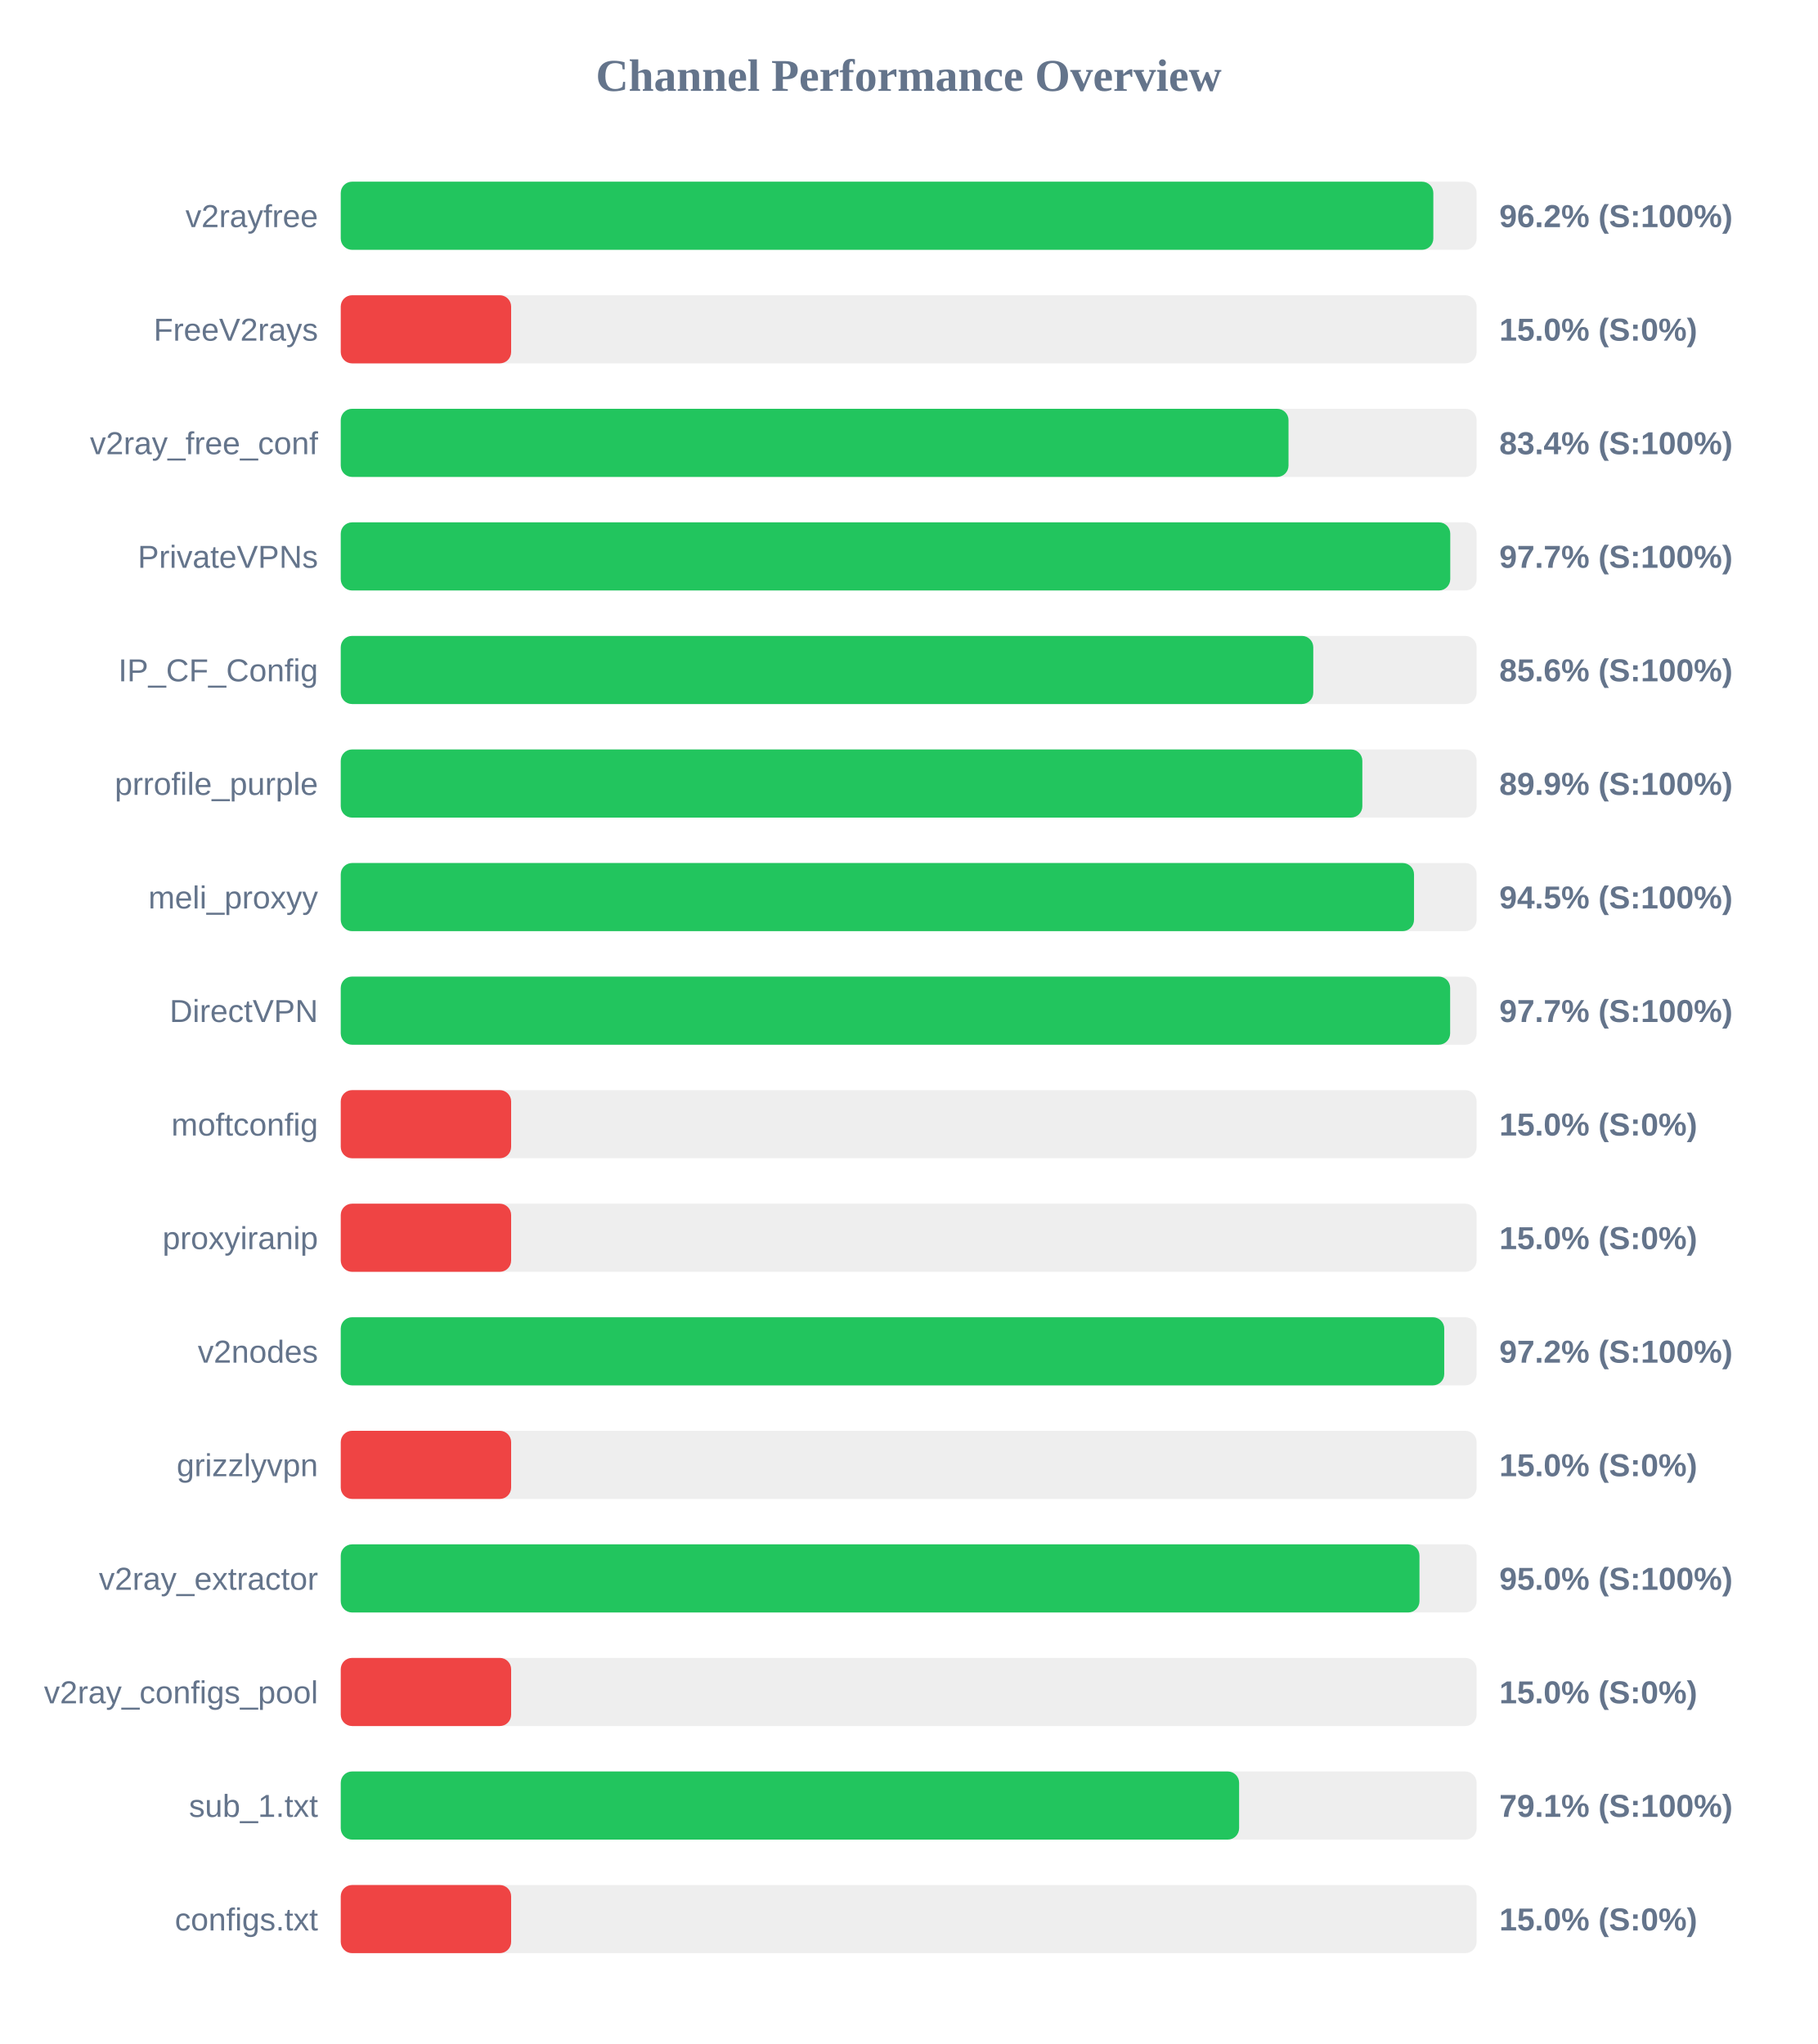
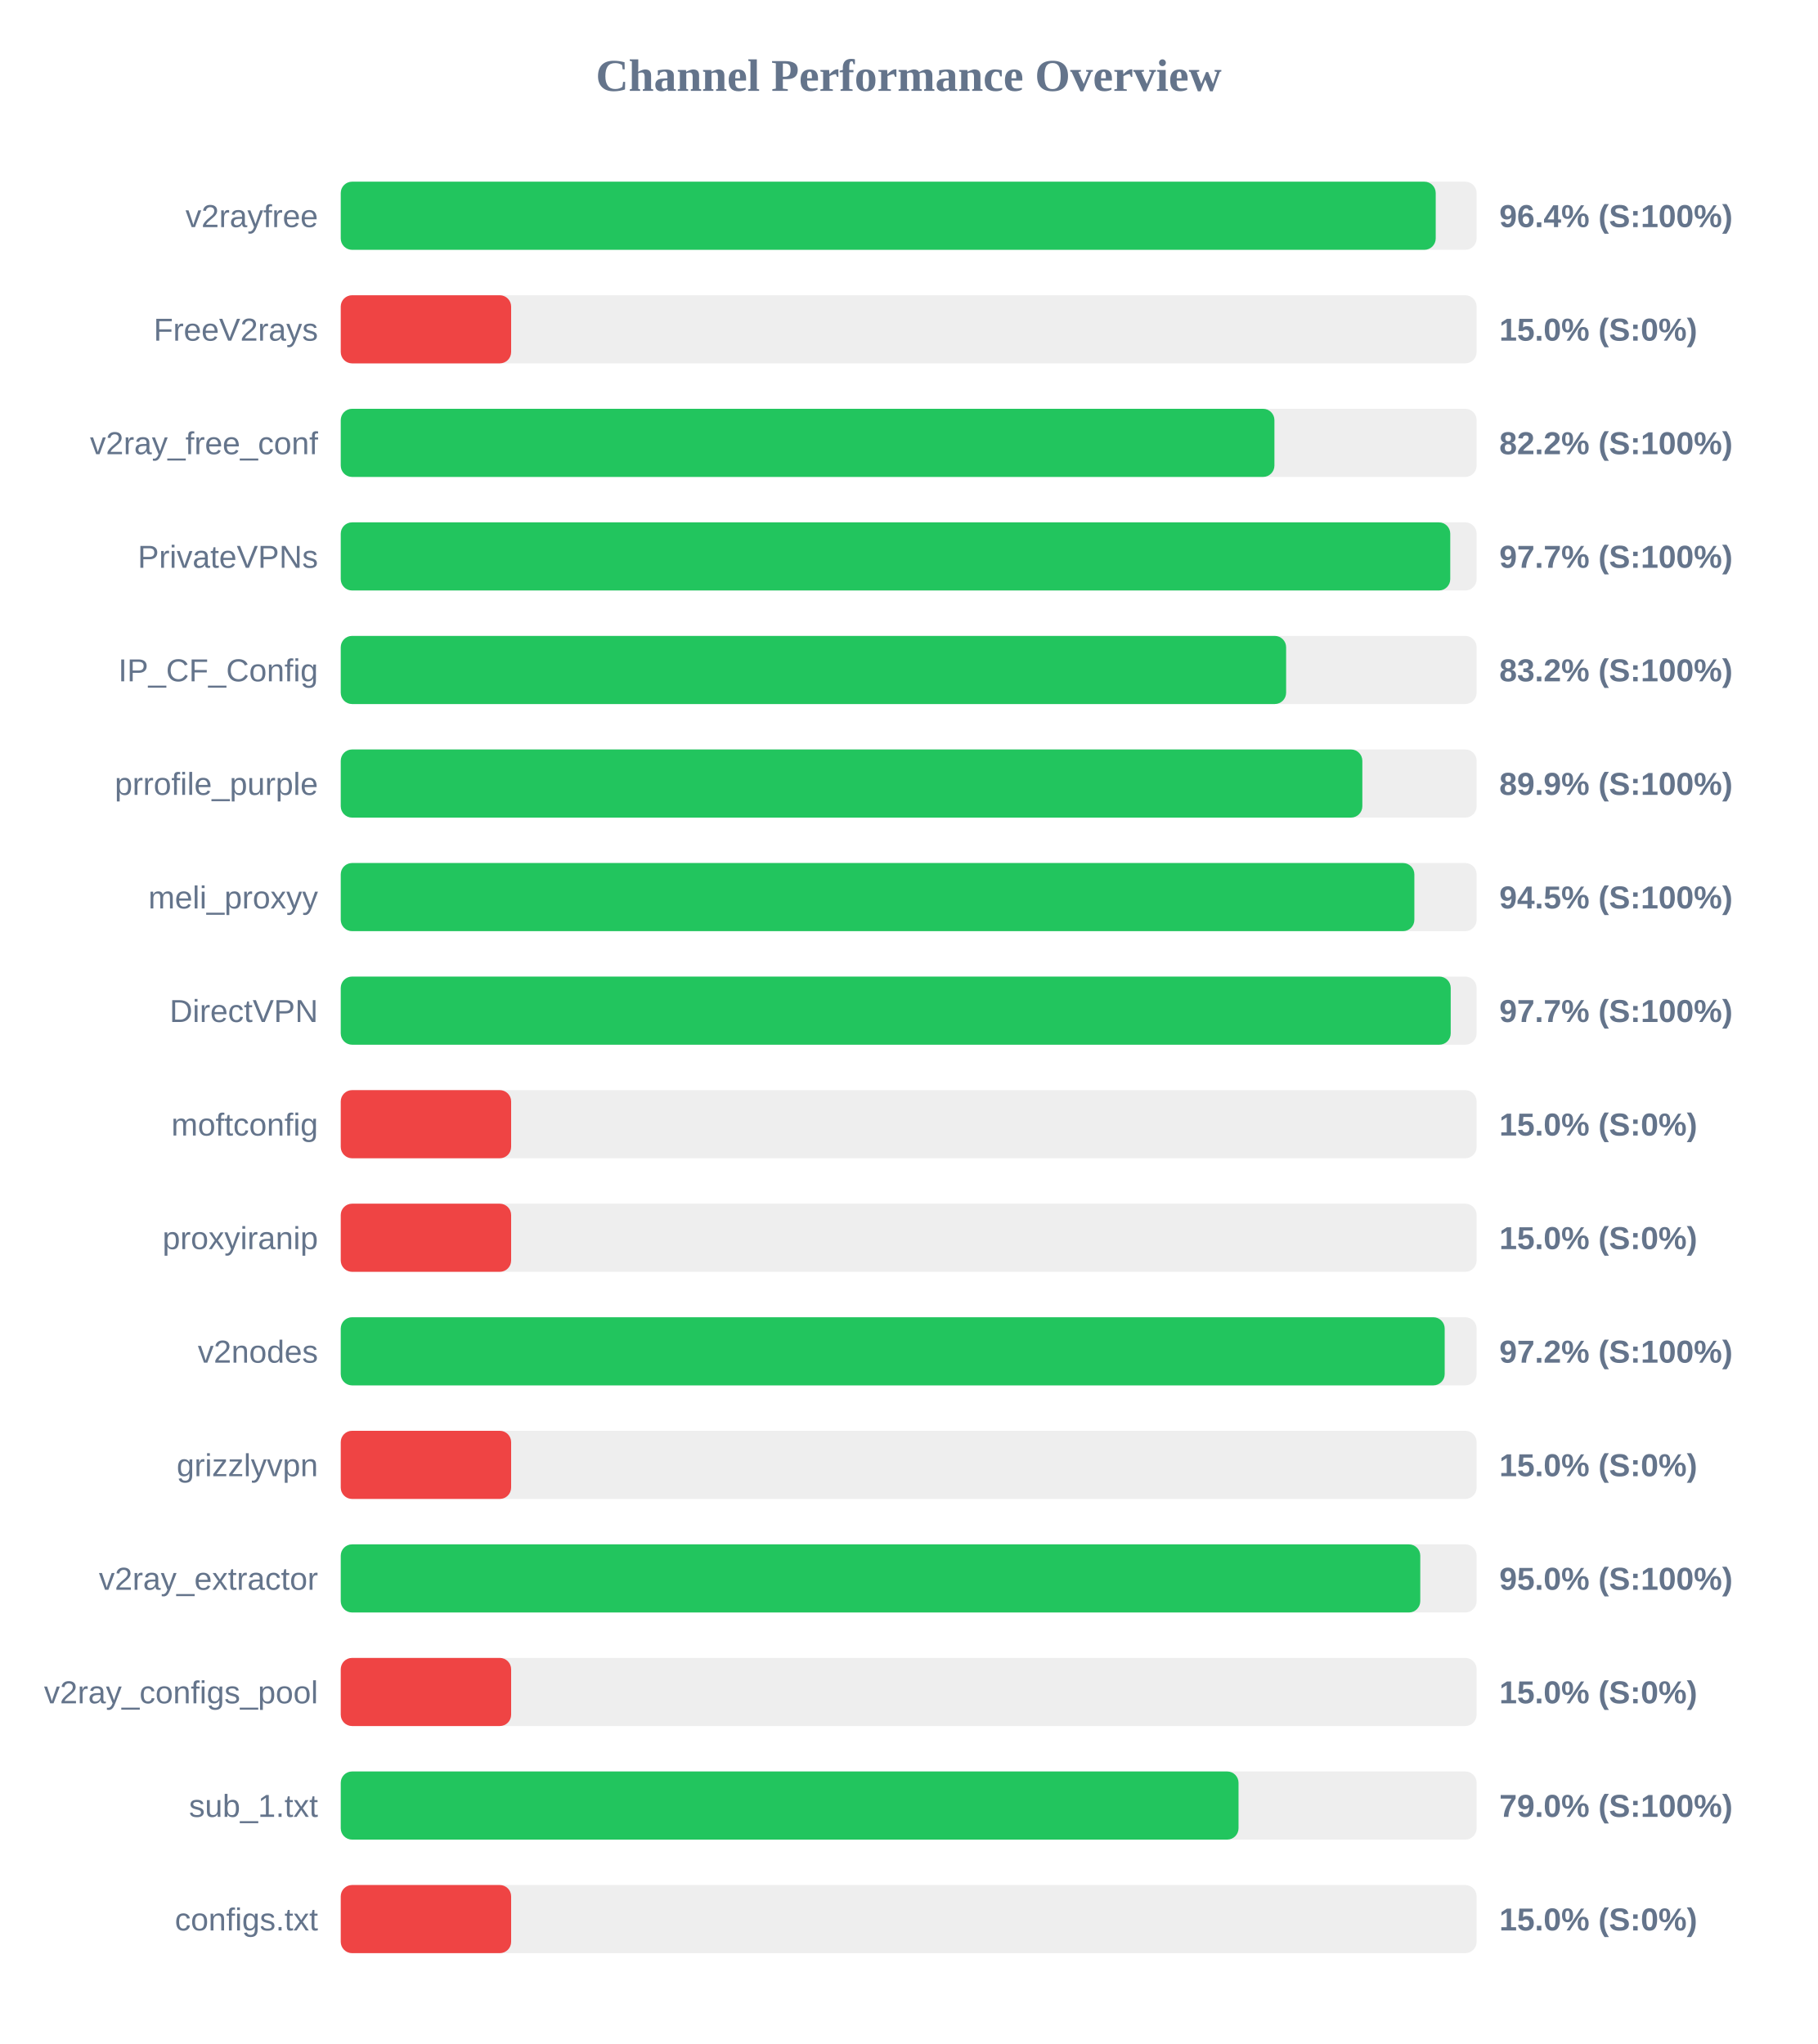
<svg xmlns="http://www.w3.org/2000/svg" width="800" height="900" version="1.1">
  <style>
        .row { font: 14px Arial; fill: #64748b; }
        .score { font: bold 14px Arial; fill: #64748b; }
    </style>
  <text x="400" y="40" text-anchor="middle" font-size="20px" font-weight="bold" fill="#64748b">Channel Performance Overview</text>
  <rect x="150" y="80" width="500" height="30" fill="#eee" rx="5" />
-   <rect x="150" y="80" width="480.95" height="30" fill="#22c55e" rx="5" />
+   <rect x="150" y="80" width="482.0" height="30" fill="#22c55e" rx="5" />
  <text x="140" y="100" text-anchor="end" class="row">v2rayfree</text>
-   <text x="660" y="100" text-anchor="start" class="score">96.2% (S:100%)</text>
+   <text x="660" y="100" text-anchor="start" class="score">96.4% (S:100%)</text>
  <rect x="150" y="130" width="500" height="30" fill="#eee" rx="5" />
  <rect x="150" y="130" width="75.0" height="30" fill="#ef4444" rx="5" />
  <text x="140" y="150" text-anchor="end" class="row">FreeV2rays</text>
  <text x="660" y="150" text-anchor="start" class="score">15.0% (S:0%)</text>
  <rect x="150" y="180" width="500" height="30" fill="#eee" rx="5" />
-   <rect x="150" y="180" width="417.2" height="30" fill="#22c55e" rx="5" />
+   <rect x="150" y="180" width="411.0" height="30" fill="#22c55e" rx="5" />
  <text x="140" y="200" text-anchor="end" class="row">v2ray_free_conf</text>
-   <text x="660" y="200" text-anchor="start" class="score">83.4% (S:100%)</text>
+   <text x="660" y="200" text-anchor="start" class="score">82.2% (S:100%)</text>
  <rect x="150" y="230" width="500" height="30" fill="#eee" rx="5" />
  <rect x="150" y="230" width="488.4" height="30" fill="#22c55e" rx="5" />
  <text x="140" y="250" text-anchor="end" class="row">PrivateVPNs</text>
  <text x="660" y="250" text-anchor="start" class="score">97.7% (S:100%)</text>
  <rect x="150" y="280" width="500" height="30" fill="#eee" rx="5" />
-   <rect x="150" y="280" width="428.1" height="30" fill="#22c55e" rx="5" />
+   <rect x="150" y="280" width="416.15" height="30" fill="#22c55e" rx="5" />
  <text x="140" y="300" text-anchor="end" class="row">IP_CF_Config</text>
-   <text x="660" y="300" text-anchor="start" class="score">85.6% (S:100%)</text>
+   <text x="660" y="300" text-anchor="start" class="score">83.2% (S:100%)</text>
  <rect x="150" y="330" width="500" height="30" fill="#eee" rx="5" />
  <rect x="150" y="330" width="449.7" height="30" fill="#22c55e" rx="5" />
  <text x="140" y="350" text-anchor="end" class="row">prrofile_purple</text>
  <text x="660" y="350" text-anchor="start" class="score">89.9% (S:100%)</text>
  <rect x="150" y="380" width="500" height="30" fill="#eee" rx="5" />
-   <rect x="150" y="380" width="472.45" height="30" fill="#22c55e" rx="5" />
+   <rect x="150" y="380" width="472.6" height="30" fill="#22c55e" rx="5" />
  <text x="140" y="400" text-anchor="end" class="row">meli_proxyy</text>
  <text x="660" y="400" text-anchor="start" class="score">94.5% (S:100%)</text>
  <rect x="150" y="430" width="500" height="30" fill="#eee" rx="5" />
-   <rect x="150" y="430" width="488.35" height="30" fill="#22c55e" rx="5" />
+   <rect x="150" y="430" width="488.6" height="30" fill="#22c55e" rx="5" />
  <text x="140" y="450" text-anchor="end" class="row">DirectVPN</text>
  <text x="660" y="450" text-anchor="start" class="score">97.7% (S:100%)</text>
  <rect x="150" y="480" width="500" height="30" fill="#eee" rx="5" />
  <rect x="150" y="480" width="75.0" height="30" fill="#ef4444" rx="5" />
  <text x="140" y="500" text-anchor="end" class="row">moftconfig</text>
  <text x="660" y="500" text-anchor="start" class="score">15.0% (S:0%)</text>
  <rect x="150" y="530" width="500" height="30" fill="#eee" rx="5" />
  <rect x="150" y="530" width="75.0" height="30" fill="#ef4444" rx="5" />
  <text x="140" y="550" text-anchor="end" class="row">proxyiranip</text>
  <text x="660" y="550" text-anchor="start" class="score">15.0% (S:0%)</text>
  <rect x="150" y="580" width="500" height="30" fill="#eee" rx="5" />
-   <rect x="150" y="580" width="485.75" height="30" fill="#22c55e" rx="5" />
+   <rect x="150" y="580" width="485.95" height="30" fill="#22c55e" rx="5" />
  <text x="140" y="600" text-anchor="end" class="row">v2nodes</text>
  <text x="660" y="600" text-anchor="start" class="score">97.2% (S:100%)</text>
  <rect x="150" y="630" width="500" height="30" fill="#eee" rx="5" />
  <rect x="150" y="630" width="75.0" height="30" fill="#ef4444" rx="5" />
  <text x="140" y="650" text-anchor="end" class="row">grizzlyvpn</text>
  <text x="660" y="650" text-anchor="start" class="score">15.0% (S:0%)</text>
  <rect x="150" y="680" width="500" height="30" fill="#eee" rx="5" />
-   <rect x="150" y="680" width="474.85" height="30" fill="#22c55e" rx="5" />
+   <rect x="150" y="680" width="475.2" height="30" fill="#22c55e" rx="5" />
  <text x="140" y="700" text-anchor="end" class="row">v2ray_extractor</text>
  <text x="660" y="700" text-anchor="start" class="score">95.0% (S:100%)</text>
  <rect x="150" y="730" width="500" height="30" fill="#eee" rx="5" />
  <rect x="150" y="730" width="75.0" height="30" fill="#ef4444" rx="5" />
  <text x="140" y="750" text-anchor="end" class="row">v2ray_configs_pool</text>
  <text x="660" y="750" text-anchor="start" class="score">15.0% (S:0%)</text>
  <rect x="150" y="780" width="500" height="30" fill="#eee" rx="5" />
-   <rect x="150" y="780" width="395.45" height="30" fill="#22c55e" rx="5" />
+   <rect x="150" y="780" width="395.2" height="30" fill="#22c55e" rx="5" />
  <text x="140" y="800" text-anchor="end" class="row">sub_1.txt</text>
-   <text x="660" y="800" text-anchor="start" class="score">79.1% (S:100%)</text>
+   <text x="660" y="800" text-anchor="start" class="score">79.0% (S:100%)</text>
  <rect x="150" y="830" width="500" height="30" fill="#eee" rx="5" />
  <rect x="150" y="830" width="75.0" height="30" fill="#ef4444" rx="5" />
  <text x="140" y="850" text-anchor="end" class="row">configs.txt</text>
  <text x="660" y="850" text-anchor="start" class="score">15.0% (S:0%)</text>
</svg>
